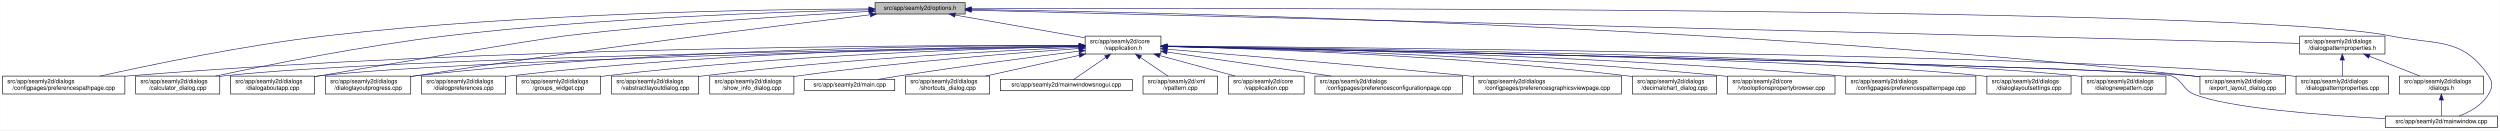
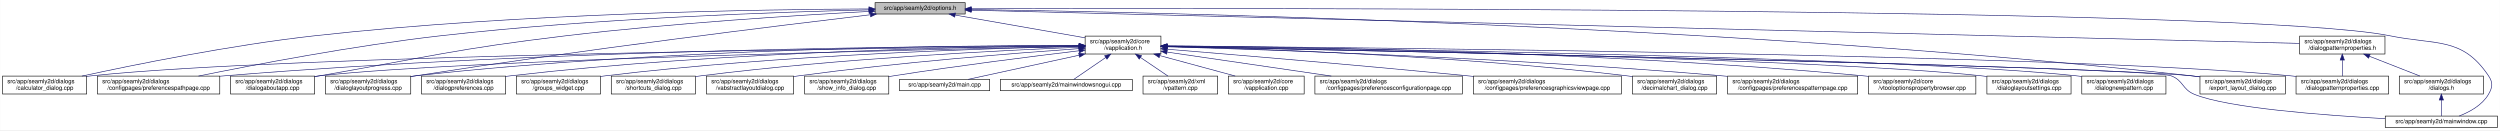
<svg xmlns="http://www.w3.org/2000/svg" xmlns:xlink="http://www.w3.org/1999/xlink" width="4189pt" height="218pt" viewBox="0.00 0.00 4188.50 218.00">
  <g id="graph0" class="graph" transform="scale(1 1) rotate(0) translate(4 214)">
    <polygon fill="white" stroke="transparent" points="-4,4 -4,-214 4184.5,-214 4184.5,4 -4,4" />
    <g id="node1" class="node">
      <g id="a_node1">
        <a xlink:title=" ">
          <polygon fill="#bfbfbf" stroke="black" points="1462,-190.5 1462,-209.5 1613,-209.5 1613,-190.5 1462,-190.5" />
          <text text-anchor="middle" x="1537.5" y="-197.5" font-family="Helvetica,sans-Serif" font-size="10.00">src/app/seamly2d/options.h</text>
        </a>
      </g>
    </g>
    <g id="node2" class="node">
      <g id="a_node2">
        <a xlink:href="../../d9/d02/vapplication_8h.html" target="_top" xlink:title=" ">
          <polygon fill="white" stroke="black" points="1814,-123.5 1814,-153.5 1941,-153.5 1941,-123.5 1814,-123.5" />
          <text text-anchor="start" x="1822" y="-141.5" font-family="Helvetica,sans-Serif" font-size="10.00">src/app/seamly2d/core</text>
          <text text-anchor="middle" x="1877.5" y="-130.5" font-family="Helvetica,sans-Serif" font-size="10.00">/vapplication.h</text>
        </a>
      </g>
    </g>
    <g id="edge1" class="edge">
      <path fill="none" stroke="midnightblue" d="M1596.4,-188.69C1657.09,-178.07 1751.41,-161.57 1813.8,-150.65" />
      <polygon fill="midnightblue" stroke="midnightblue" points="1595.46,-185.3 1586.21,-190.48 1596.67,-192.2 1595.46,-185.3" />
    </g>
-     <g id="node6" class="node">
-       <g id="a_node6">
-         <a xlink:href="../../dc/d20/preferencespathpage_8cpp.html" target="_top" xlink:title=" ">
-           <polygon fill="white" stroke="black" points="0,-56.5 0,-86.5 205,-86.5 205,-56.5 0,-56.5" />
+     <g id="node4" class="node">
+       <g id="a_node4">
+         <a xlink:href="../../d7/dfa/calculator__dialog_8cpp.html" target="_top" xlink:title=" ">
+           <polygon fill="white" stroke="black" points="0,-56.5 0,-86.5 141,-86.5 141,-56.5 0,-56.5" />
          <text text-anchor="start" x="8" y="-74.5" font-family="Helvetica,sans-Serif" font-size="10.00">src/app/seamly2d/dialogs</text>
-           <text text-anchor="middle" x="102.5" y="-63.5" font-family="Helvetica,sans-Serif" font-size="10.00">/configpages/preferencespathpage.cpp</text>
+           <text text-anchor="middle" x="70.5" y="-63.5" font-family="Helvetica,sans-Serif" font-size="10.00">/calculator_dialog.cpp</text>
        </a>
      </g>
    </g>
    <g id="edge25" class="edge">
-       <path fill="none" stroke="midnightblue" d="M1451.65,-199.09C1278.92,-198.41 877.27,-192.39 542.5,-154 405.89,-138.33 247.85,-105.37 163.31,-86.52" />
-       <polygon fill="midnightblue" stroke="midnightblue" points="1451.69,-202.59 1461.7,-199.13 1451.71,-195.59 1451.69,-202.59" />
+       <path fill="none" stroke="midnightblue" d="M1451.6,-199.05C1276.35,-198.3 865.18,-192.2 522.5,-154 382.23,-138.36 219.85,-105.39 132.99,-86.53" />
+       <polygon fill="midnightblue" stroke="midnightblue" points="1451.78,-202.55 1461.79,-199.09 1451.8,-195.55 1451.78,-202.55" />
    </g>
    <g id="node7" class="node">
      <g id="a_node7">
-         <a xlink:href="../../d7/dfa/calculator__dialog_8cpp.html" target="_top" xlink:title=" ">
-           <polygon fill="white" stroke="black" points="223,-56.5 223,-86.5 364,-86.5 364,-56.5 223,-56.5" />
-           <text text-anchor="start" x="231" y="-74.5" font-family="Helvetica,sans-Serif" font-size="10.00">src/app/seamly2d/dialogs</text>
-           <text text-anchor="middle" x="293.5" y="-63.5" font-family="Helvetica,sans-Serif" font-size="10.00">/calculator_dialog.cpp</text>
+         <a xlink:href="../../dc/d20/preferencespathpage_8cpp.html" target="_top" xlink:title=" ">
+           <polygon fill="white" stroke="black" points="159,-56.5 159,-86.5 364,-86.5 364,-56.5 159,-56.5" />
+           <text text-anchor="start" x="167" y="-74.5" font-family="Helvetica,sans-Serif" font-size="10.00">src/app/seamly2d/dialogs</text>
+           <text text-anchor="middle" x="261.5" y="-63.5" font-family="Helvetica,sans-Serif" font-size="10.00">/configpages/preferencespathpage.cpp</text>
        </a>
      </g>
    </g>
    <g id="edge26" class="edge">
-       <path fill="none" stroke="midnightblue" d="M1451.57,-197.54C1305.72,-194.3 1000.6,-184.22 744.5,-154 605.23,-137.57 443.95,-105.13 356.99,-86.52" />
-       <polygon fill="midnightblue" stroke="midnightblue" points="1451.72,-201.04 1461.79,-197.76 1451.87,-194.05 1451.72,-201.04" />
-     </g>
-     <g id="node11" class="node">
-       <g id="a_node11">
+       <path fill="none" stroke="midnightblue" d="M1451.55,-197.43C1304.18,-194.02 993.94,-183.67 733.5,-154 588.08,-137.43 419.52,-105.12 328.37,-86.55" />
+       <polygon fill="midnightblue" stroke="midnightblue" points="1451.8,-200.94 1461.88,-197.67 1451.96,-193.94 1451.8,-200.94" />
+     </g>
+     <g id="node10" class="node">
+       <g id="a_node10">
        <a xlink:href="../../dd/d64/dialogaboutapp_8cpp.html" target="_top" xlink:title=" ">
          <polygon fill="white" stroke="black" points="382,-56.5 382,-86.5 523,-86.5 523,-56.5 382,-56.5" />
          <text text-anchor="start" x="390" y="-74.5" font-family="Helvetica,sans-Serif" font-size="10.00">src/app/seamly2d/dialogs</text>
          <text text-anchor="middle" x="452.5" y="-63.5" font-family="Helvetica,sans-Serif" font-size="10.00">/dialogaboutapp.cpp</text>
        </a>
      </g>
    </g>
    <g id="edge27" class="edge">
-       <path fill="none" stroke="midnightblue" d="M1451.61,-194.81C1335.9,-188.63 1123.69,-175.44 943.5,-154 897.45,-148.52 577.2,-94.91 531.5,-87 528.75,-86.52 525.95,-86.03 523.12,-85.54" />
+       <path fill="none" stroke="midnightblue" d="M1451.61,-194.81C1335.9,-188.63 1123.69,-175.44 943.5,-154 759.28,-132.08 714.3,-118.64 531.5,-87 528.75,-86.52 525.95,-86.03 523.12,-85.54" />
      <polygon fill="midnightblue" stroke="midnightblue" points="1451.65,-198.31 1461.82,-195.35 1452.02,-191.32 1451.65,-198.31" />
    </g>
-     <g id="node12" class="node">
-       <g id="a_node12">
+     <g id="node11" class="node">
+       <g id="a_node11">
        <a xlink:href="../../d6/d89/dialoglayoutprogress_8cpp.html" target="_top" xlink:title=" ">
          <polygon fill="white" stroke="black" points="541,-56.5 541,-86.5 684,-86.5 684,-56.5 541,-56.5" />
          <text text-anchor="start" x="549" y="-74.5" font-family="Helvetica,sans-Serif" font-size="10.00">src/app/seamly2d/dialogs</text>
          <text text-anchor="middle" x="612.5" y="-63.5" font-family="Helvetica,sans-Serif" font-size="10.00">/dialoglayoutprogress.cpp</text>
        </a>
      </g>
    </g>
    <g id="edge28" class="edge">
      <path fill="none" stroke="midnightblue" d="M1453.96,-189.26C1302.07,-171.26 970.65,-130.62 692.5,-87 689.71,-86.56 686.87,-86.11 684,-85.63" />
      <polygon fill="midnightblue" stroke="midnightblue" points="1453.8,-192.77 1464.15,-190.47 1454.63,-185.82 1453.8,-192.77" />
    </g>
    <g id="node17" class="node">
      <g id="a_node17">
        <a xlink:href="../../dd/d54/export__layout__dialog_8cpp.html" target="_top" xlink:title=" ">
          <polygon fill="white" stroke="black" points="3682,-56.5 3682,-86.5 3825,-86.5 3825,-56.5 3682,-56.5" />
          <text text-anchor="start" x="3690" y="-74.5" font-family="Helvetica,sans-Serif" font-size="10.00">src/app/seamly2d/dialogs</text>
          <text text-anchor="middle" x="3753.5" y="-63.5" font-family="Helvetica,sans-Serif" font-size="10.00">/export_layout_dialog.cpp</text>
        </a>
      </g>
    </g>
    <g id="edge33" class="edge">
      <path fill="none" stroke="midnightblue" d="M1623.63,-198.01C1913.04,-193.91 2876.71,-174.17 3667.5,-87 3672.17,-86.49 3676.96,-85.88 3681.79,-85.22" />
      <polygon fill="midnightblue" stroke="midnightblue" points="1623.17,-194.51 1613.22,-198.15 1623.26,-201.51 1623.17,-194.51" />
    </g>
    <g id="node25" class="node">
      <g id="a_node25">
        <a xlink:href="../../d8/dd9/mainwindow_8cpp.html" target="_top" xlink:title=" ">
          <polygon fill="white" stroke="black" points="3992.5,-0.5 3992.5,-19.5 4180.5,-19.5 4180.5,-0.5 3992.5,-0.5" />
          <text text-anchor="middle" x="4086.5" y="-7.5" font-family="Helvetica,sans-Serif" font-size="10.00">src/app/seamly2d/mainwindow.cpp</text>
        </a>
      </g>
    </g>
    <g id="edge34" class="edge">
      <path fill="none" stroke="midnightblue" d="M1623.35,-199.29C2031.33,-200.44 3764.18,-202.4 4000.5,-154 4078.04,-138.12 4121.3,-152.66 4165.5,-87 4173.19,-75.57 4172.42,-67.91 4165.5,-56 4154.95,-37.85 4134.04,-26.41 4116.38,-19.61" />
      <polygon fill="midnightblue" stroke="midnightblue" points="1623.11,-195.79 1613.1,-199.26 1623.09,-202.79 1623.11,-195.79" />
    </g>
    <g id="node26" class="node">
      <g id="a_node26">
        <a xlink:href="../../d5/d4e/dialogpatternproperties_8h.html" target="_top" xlink:title=" ">
          <polygon fill="white" stroke="black" points="3849,-123.5 3849,-153.5 3992,-153.5 3992,-123.5 3849,-123.5" />
          <text text-anchor="start" x="3857" y="-141.5" font-family="Helvetica,sans-Serif" font-size="10.00">src/app/seamly2d/dialogs</text>
          <text text-anchor="middle" x="3920.5" y="-130.5" font-family="Helvetica,sans-Serif" font-size="10.00">/dialogpatternproperties.h</text>
        </a>
      </g>
    </g>
    <g id="edge29" class="edge">
      <path fill="none" stroke="midnightblue" d="M1623.09,-196.86C1999.19,-187.47 3501.88,-149.95 3848.79,-141.29" />
      <polygon fill="midnightblue" stroke="midnightblue" points="1623,-193.36 1613.09,-197.11 1623.17,-200.36 1623,-193.36" />
    </g>
    <g id="node3" class="node">
      <g id="a_node3">
        <a xlink:href="../../d3/dd8/vapplication_8cpp.html" target="_top" xlink:title=" ">
          <polygon fill="white" stroke="black" points="2054,-56.5 2054,-86.5 2181,-86.5 2181,-56.5 2054,-56.5" />
          <text text-anchor="start" x="2062" y="-74.5" font-family="Helvetica,sans-Serif" font-size="10.00">src/app/seamly2d/core</text>
          <text text-anchor="middle" x="2117.5" y="-63.5" font-family="Helvetica,sans-Serif" font-size="10.00">/vapplication.cpp</text>
        </a>
      </g>
    </g>
    <g id="edge2" class="edge">
      <path fill="none" stroke="midnightblue" d="M1938.98,-120.85C1978.11,-110.25 2028.23,-96.68 2065.4,-86.61" />
      <polygon fill="midnightblue" stroke="midnightblue" points="1938.02,-117.48 1929.28,-123.48 1939.85,-124.24 1938.02,-117.48" />
    </g>
-     <g id="node4" class="node">
-       <g id="a_node4">
+     <g id="edge3" class="edge">
+       <path fill="none" stroke="midnightblue" d="M1803.71,-136.84C1517.13,-134.05 477.67,-121.71 149.5,-87 146.73,-86.71 143.9,-86.37 141.06,-86" />
+       <polygon fill="midnightblue" stroke="midnightblue" points="1803.95,-140.34 1813.99,-136.94 1804.02,-133.34 1803.95,-140.34" />
+     </g>
+     <g id="node5" class="node">
+       <g id="a_node5">
        <a xlink:href="../../d2/d2d/preferencesconfigurationpage_8cpp.html" target="_top" xlink:title=" ">
          <polygon fill="white" stroke="black" points="2199,-56.5 2199,-86.5 2446,-86.5 2446,-56.5 2199,-56.5" />
          <text text-anchor="start" x="2207" y="-74.5" font-family="Helvetica,sans-Serif" font-size="10.00">src/app/seamly2d/dialogs</text>
          <text text-anchor="middle" x="2322.5" y="-63.5" font-family="Helvetica,sans-Serif" font-size="10.00">/configpages/preferencesconfigurationpage.cpp</text>
        </a>
      </g>
    </g>
-     <g id="edge3" class="edge">
+     <g id="edge4" class="edge">
      <path fill="none" stroke="midnightblue" d="M1951.61,-126.68C2026.97,-115.67 2144.08,-98.56 2226.5,-86.52" />
      <polygon fill="midnightblue" stroke="midnightblue" points="1950.65,-123.28 1941.26,-128.19 1951.66,-130.2 1950.65,-123.28" />
    </g>
-     <g id="node5" class="node">
-       <g id="a_node5">
+     <g id="node6" class="node">
+       <g id="a_node6">
        <a xlink:href="../../d9/d70/preferencesgraphicsviewpage_8cpp.html" target="_top" xlink:title=" ">
          <polygon fill="white" stroke="black" points="2464.5,-56.5 2464.5,-86.5 2712.5,-86.5 2712.5,-56.5 2464.5,-56.5" />
          <text text-anchor="start" x="2472.5" y="-74.5" font-family="Helvetica,sans-Serif" font-size="10.00">src/app/seamly2d/dialogs</text>
          <text text-anchor="middle" x="2588.5" y="-63.5" font-family="Helvetica,sans-Serif" font-size="10.00">/configpages/preferencesgraphicsviewpage.cpp</text>
        </a>
      </g>
    </g>
-     <g id="edge4" class="edge">
+     <g id="edge5" class="edge">
      <path fill="none" stroke="midnightblue" d="M1951.12,-131.54C2060.84,-122.55 2273.75,-104.69 2454.5,-87 2457.76,-86.68 2461.06,-86.35 2464.4,-86.02" />
      <polygon fill="midnightblue" stroke="midnightblue" points="1950.83,-128.05 1941.15,-132.36 1951.4,-135.03 1950.83,-128.05" />
    </g>
-     <g id="edge5" class="edge">
-       <path fill="none" stroke="midnightblue" d="M1803.83,-137.88C1570.45,-138.51 826.67,-136.23 213.5,-87 210.79,-86.78 208.04,-86.54 205.27,-86.29" />
-       <polygon fill="midnightblue" stroke="midnightblue" points="1803.91,-141.38 1813.9,-137.85 1803.89,-134.38 1803.91,-141.38" />
-     </g>
    <g id="edge6" class="edge">
-       <path fill="none" stroke="midnightblue" d="M1803.8,-136.47C1541.62,-132.59 654.8,-117.47 372.5,-87 369.73,-86.7 366.91,-86.36 364.06,-85.99" />
-       <polygon fill="midnightblue" stroke="midnightblue" points="1803.92,-139.97 1813.97,-136.62 1804.02,-132.98 1803.92,-139.97" />
+       <path fill="none" stroke="midnightblue" d="M1803.86,-137.54C1585.24,-137.11 921.06,-131.93 372.5,-87 369.79,-86.78 367.04,-86.54 364.27,-86.28" />
+       <polygon fill="midnightblue" stroke="midnightblue" points="1803.92,-141.04 1813.93,-137.56 1803.93,-134.04 1803.92,-141.04" />
    </g>
    <g id="node8" class="node">
      <g id="a_node8">
        <a xlink:href="../../dd/dc2/decimalchart__dialog_8cpp.html" target="_top" xlink:title=" ">
          <polygon fill="white" stroke="black" points="2731,-56.5 2731,-86.5 2872,-86.5 2872,-56.5 2731,-56.5" />
          <text text-anchor="start" x="2739" y="-74.5" font-family="Helvetica,sans-Serif" font-size="10.00">src/app/seamly2d/dialogs</text>
          <text text-anchor="middle" x="2801.5" y="-63.5" font-family="Helvetica,sans-Serif" font-size="10.00">/decimalchart_dialog.cpp</text>
        </a>
      </g>
    </g>
    <g id="edge7" class="edge">
      <path fill="none" stroke="midnightblue" d="M1951.52,-136.04C2098.68,-132.49 2438.27,-121.02 2721.5,-87 2724.58,-86.63 2727.73,-86.22 2730.9,-85.77" />
      <polygon fill="midnightblue" stroke="midnightblue" points="1951.17,-132.55 1941.26,-136.28 1951.34,-139.55 1951.17,-132.55" />
    </g>
    <g id="node9" class="node">
      <g id="a_node9">
-         <a xlink:href="../../d2/d00/vtooloptionspropertybrowser_8cpp.html" target="_top" xlink:title=" ">
-           <polygon fill="white" stroke="black" points="2890.5,-56.5 2890.5,-86.5 3070.5,-86.5 3070.5,-56.5 2890.5,-56.5" />
-           <text text-anchor="start" x="2898.5" y="-74.5" font-family="Helvetica,sans-Serif" font-size="10.00">src/app/seamly2d/core</text>
-           <text text-anchor="middle" x="2980.5" y="-63.5" font-family="Helvetica,sans-Serif" font-size="10.00">/vtooloptionspropertybrowser.cpp</text>
+         <a xlink:href="../../dc/d63/preferencespatternpage_8cpp.html" target="_top" xlink:title=" ">
+           <polygon fill="white" stroke="black" points="2890.5,-56.5 2890.5,-86.5 3108.5,-86.5 3108.5,-56.5 2890.5,-56.5" />
+           <text text-anchor="start" x="2898.5" y="-74.5" font-family="Helvetica,sans-Serif" font-size="10.00">src/app/seamly2d/dialogs</text>
+           <text text-anchor="middle" x="2999.5" y="-63.5" font-family="Helvetica,sans-Serif" font-size="10.00">/configpages/preferencespatternpage.cpp</text>
        </a>
      </g>
    </g>
    <g id="edge8" class="edge">
-       <path fill="none" stroke="midnightblue" d="M1951.12,-136.15C2117.24,-132.6 2533.76,-120.79 2880.5,-87 2883.73,-86.69 2887.02,-86.34 2890.33,-85.97" />
-       <polygon fill="midnightblue" stroke="midnightblue" points="1950.94,-132.66 1941.02,-136.37 1951.09,-139.65 1950.94,-132.66" />
-     </g>
-     <g id="node10" class="node">
-       <g id="a_node10">
-         <a xlink:href="../../dc/d63/preferencespatternpage_8cpp.html" target="_top" xlink:title=" ">
-           <polygon fill="white" stroke="black" points="3088.5,-56.5 3088.5,-86.5 3306.5,-86.5 3306.5,-56.5 3088.5,-56.5" />
-           <text text-anchor="start" x="3096.5" y="-74.5" font-family="Helvetica,sans-Serif" font-size="10.00">src/app/seamly2d/dialogs</text>
-           <text text-anchor="middle" x="3197.5" y="-63.5" font-family="Helvetica,sans-Serif" font-size="10.00">/configpages/preferencespatternpage.cpp</text>
-         </a>
-       </g>
+       <path fill="none" stroke="midnightblue" d="M1951.38,-135.57C2117.6,-130.85 2533.61,-116.83 2880.5,-87 2883.71,-86.72 2886.98,-86.43 2890.27,-86.12" />
+       <polygon fill="midnightblue" stroke="midnightblue" points="1951.16,-132.08 1941.27,-135.86 1951.36,-139.08 1951.16,-132.08" />
    </g>
    <g id="edge9" class="edge">
-       <path fill="none" stroke="midnightblue" d="M1951.2,-136.46C2139.41,-133.36 2653.07,-122.1 3079.5,-87 3082.38,-86.76 3085.3,-86.51 3088.24,-86.24" />
-       <polygon fill="midnightblue" stroke="midnightblue" points="1951.08,-132.96 1941.14,-136.62 1951.2,-139.96 1951.08,-132.96" />
-     </g>
-     <g id="edge10" class="edge">
      <path fill="none" stroke="midnightblue" d="M1803.5,-136.13C1559.4,-131.39 781.13,-114.45 531.5,-87 528.73,-86.7 525.91,-86.35 523.06,-85.97" />
      <polygon fill="midnightblue" stroke="midnightblue" points="1803.62,-139.63 1813.68,-136.33 1803.75,-132.63 1803.62,-139.63" />
    </g>
-     <g id="edge11" class="edge">
+     <g id="edge10" class="edge">
      <path fill="none" stroke="midnightblue" d="M1803.76,-137.85C1617.11,-137.98 1111.03,-133.63 692.5,-87 689.83,-86.7 687.12,-86.37 684.39,-86.01" />
      <polygon fill="midnightblue" stroke="midnightblue" points="1804,-141.35 1814,-137.84 1804,-134.35 1804,-141.35" />
+     </g>
+     <g id="node12" class="node">
+       <g id="a_node12">
+         <a xlink:href="../../d2/d00/vtooloptionspropertybrowser_8cpp.html" target="_top" xlink:title=" ">
+           <polygon fill="white" stroke="black" points="3126.5,-56.5 3126.5,-86.5 3306.5,-86.5 3306.5,-56.5 3126.5,-56.5" />
+           <text text-anchor="start" x="3134.5" y="-74.5" font-family="Helvetica,sans-Serif" font-size="10.00">src/app/seamly2d/core</text>
+           <text text-anchor="middle" x="3216.5" y="-63.5" font-family="Helvetica,sans-Serif" font-size="10.00">/vtooloptionspropertybrowser.cpp</text>
+         </a>
+       </g>
+     </g>
+     <g id="edge11" class="edge">
+       <path fill="none" stroke="midnightblue" d="M1951.5,-137.19C2144.06,-135.78 2676.46,-128.17 3117.5,-87 3120.44,-86.73 3123.43,-86.42 3126.44,-86.1" />
+       <polygon fill="midnightblue" stroke="midnightblue" points="1951.19,-133.69 1941.22,-137.26 1951.24,-140.69 1951.19,-133.69" />
    </g>
    <g id="node13" class="node">
      <g id="a_node13">
        <a xlink:href="../../db/def/dialoglayoutsettings_8cpp.html" target="_top" xlink:title=" ">
          <polygon fill="white" stroke="black" points="3325,-56.5 3325,-86.5 3466,-86.5 3466,-56.5 3325,-56.5" />
          <text text-anchor="start" x="3333" y="-74.5" font-family="Helvetica,sans-Serif" font-size="10.00">src/app/seamly2d/dialogs</text>
          <text text-anchor="middle" x="3395.5" y="-63.5" font-family="Helvetica,sans-Serif" font-size="10.00">/dialoglayoutsettings.cpp</text>
        </a>
      </g>
    </g>
    <g id="edge12" class="edge">
      <path fill="none" stroke="midnightblue" d="M1951.31,-136.32C2205.98,-132.01 3046.94,-115.9 3315.5,-87 3318.59,-86.67 3321.74,-86.29 3324.91,-85.86" />
      <polygon fill="midnightblue" stroke="midnightblue" points="1951,-132.82 1941.06,-136.49 1951.12,-139.82 1951,-132.82" />
    </g>
    <g id="node14" class="node">
      <g id="a_node14">
        <a xlink:href="../../de/d87/dialognewpattern_8cpp.html" target="_top" xlink:title=" ">
          <polygon fill="white" stroke="black" points="3484,-56.5 3484,-86.5 3625,-86.5 3625,-56.5 3484,-56.5" />
          <text text-anchor="start" x="3492" y="-74.5" font-family="Helvetica,sans-Serif" font-size="10.00">src/app/seamly2d/dialogs</text>
          <text text-anchor="middle" x="3554.5" y="-63.5" font-family="Helvetica,sans-Serif" font-size="10.00">/dialognewpattern.cpp</text>
        </a>
      </g>
    </g>
    <g id="edge13" class="edge">
      <path fill="none" stroke="midnightblue" d="M1951.55,-136.61C2224.4,-133.11 3173.38,-118.87 3474.5,-87 3477.59,-86.67 3480.74,-86.3 3483.91,-85.88" />
      <polygon fill="midnightblue" stroke="midnightblue" points="1951.31,-133.11 1941.36,-136.74 1951.4,-140.11 1951.31,-133.11" />
    </g>
    <g id="node15" class="node">
      <g id="a_node15">
+         <a xlink:href="../../d5/d18/dialogpatternproperties_8cpp.html" target="_top" xlink:title=" ">
+           <polygon fill="white" stroke="black" points="3843,-56.5 3843,-86.5 3998,-86.5 3998,-56.5 3843,-56.5" />
+           <text text-anchor="start" x="3851" y="-74.5" font-family="Helvetica,sans-Serif" font-size="10.00">src/app/seamly2d/dialogs</text>
+           <text text-anchor="middle" x="3920.5" y="-63.5" font-family="Helvetica,sans-Serif" font-size="10.00">/dialogpatternproperties.cpp</text>
+         </a>
+       </g>
+     </g>
+     <g id="edge14" class="edge">
+       <path fill="none" stroke="midnightblue" d="M1951.55,-136.97C2261.76,-134.54 3457.98,-122.96 3833.5,-87 3836.55,-86.71 3839.65,-86.37 3842.78,-86" />
+       <polygon fill="midnightblue" stroke="midnightblue" points="1951.3,-133.47 1941.33,-137.05 1951.35,-140.47 1951.3,-133.47" />
+     </g>
+     <g id="node16" class="node">
+       <g id="a_node16">
        <a xlink:href="../../d5/dc5/dialogpreferences_8cpp.html" target="_top" xlink:title=" ">
          <polygon fill="white" stroke="black" points="702,-56.5 702,-86.5 843,-86.5 843,-56.5 702,-56.5" />
          <text text-anchor="start" x="710" y="-74.5" font-family="Helvetica,sans-Serif" font-size="10.00">src/app/seamly2d/dialogs</text>
          <text text-anchor="middle" x="772.5" y="-63.5" font-family="Helvetica,sans-Serif" font-size="10.00">/dialogpreferences.cpp</text>
        </a>
      </g>
    </g>
-     <g id="edge14" class="edge">
+     <g id="edge15" class="edge">
      <path fill="none" stroke="midnightblue" d="M1803.9,-137.21C1634.99,-135.82 1206.75,-128.16 851.5,-87 848.73,-86.68 845.91,-86.32 843.07,-85.93" />
      <polygon fill="midnightblue" stroke="midnightblue" points="1803.89,-140.71 1813.92,-137.29 1803.95,-133.71 1803.89,-140.71" />
-     </g>
-     <g id="node16" class="node">
-       <g id="a_node16">
-         <a xlink:href="../../d5/d18/dialogpatternproperties_8cpp.html" target="_top" xlink:title=" ">
-           <polygon fill="white" stroke="black" points="3843,-56.5 3843,-86.5 3998,-86.5 3998,-56.5 3843,-56.5" />
-           <text text-anchor="start" x="3851" y="-74.5" font-family="Helvetica,sans-Serif" font-size="10.00">src/app/seamly2d/dialogs</text>
-           <text text-anchor="middle" x="3920.5" y="-63.5" font-family="Helvetica,sans-Serif" font-size="10.00">/dialogpatternproperties.cpp</text>
-         </a>
-       </g>
-     </g>
-     <g id="edge15" class="edge">
-       <path fill="none" stroke="midnightblue" d="M1951.55,-136.97C2261.76,-134.54 3457.98,-122.96 3833.5,-87 3836.55,-86.71 3839.65,-86.37 3842.78,-86" />
-       <polygon fill="midnightblue" stroke="midnightblue" points="1951.3,-133.47 1941.33,-137.05 1951.35,-140.47 1951.3,-133.47" />
    </g>
    <g id="edge16" class="edge">
      <path fill="none" stroke="midnightblue" d="M1951.65,-136.02C2267.85,-129.61 3495.22,-103.87 3667.5,-87 3672.17,-86.54 3676.97,-85.98 3681.8,-85.35" />
      <polygon fill="midnightblue" stroke="midnightblue" points="1951.16,-132.53 1941.23,-136.23 1951.3,-139.52 1951.16,-132.53" />
    </g>
    <g id="node18" class="node">
      <g id="a_node18">
        <a xlink:href="../../db/d5c/groups__widget_8cpp.html" target="_top" xlink:title=" ">
          <polygon fill="white" stroke="black" points="861,-56.5 861,-86.5 1002,-86.5 1002,-56.5 861,-56.5" />
          <text text-anchor="start" x="869" y="-74.5" font-family="Helvetica,sans-Serif" font-size="10.00">src/app/seamly2d/dialogs</text>
          <text text-anchor="middle" x="931.5" y="-63.5" font-family="Helvetica,sans-Serif" font-size="10.00">/groups_widget.cpp</text>
        </a>
      </g>
    </g>
    <g id="edge17" class="edge">
-       <path fill="none" stroke="midnightblue" d="M1803.53,-136.2C1653.62,-132.91 1303.39,-121.83 1011.5,-87 1008.42,-86.63 1005.27,-86.22 1002.1,-85.77" />
-       <polygon fill="midnightblue" stroke="midnightblue" points="1803.9,-139.71 1813.98,-136.43 1804.05,-132.71 1803.9,-139.71" />
+       <path fill="none" stroke="midnightblue" d="M1803.89,-136.27C1654.04,-133.1 1302.98,-122.22 1010.5,-87 1007.73,-86.67 1004.91,-86.3 1002.07,-85.9" />
+       <polygon fill="midnightblue" stroke="midnightblue" points="1803.83,-139.77 1813.9,-136.48 1803.97,-132.77 1803.83,-139.77" />
    </g>
    <g id="node19" class="node">
      <g id="a_node19">
-         <a xlink:href="../../d5/de4/vabstractlayoutdialog_8cpp.html" target="_top" xlink:title=" ">
-           <polygon fill="white" stroke="black" points="1020.5,-56.5 1020.5,-86.5 1166.5,-86.5 1166.5,-56.5 1020.5,-56.5" />
-           <text text-anchor="start" x="1028.5" y="-74.5" font-family="Helvetica,sans-Serif" font-size="10.00">src/app/seamly2d/dialogs</text>
-           <text text-anchor="middle" x="1093.5" y="-63.5" font-family="Helvetica,sans-Serif" font-size="10.00">/vabstractlayoutdialog.cpp</text>
+         <a xlink:href="../../dd/d84/shortcuts__dialog_8cpp.html" target="_top" xlink:title=" ">
+           <polygon fill="white" stroke="black" points="1020,-56.5 1020,-86.5 1161,-86.5 1161,-56.5 1020,-56.5" />
+           <text text-anchor="start" x="1028" y="-74.5" font-family="Helvetica,sans-Serif" font-size="10.00">src/app/seamly2d/dialogs</text>
+           <text text-anchor="middle" x="1090.5" y="-63.5" font-family="Helvetica,sans-Serif" font-size="10.00">/shortcuts_dialog.cpp</text>
        </a>
      </g>
    </g>
    <g id="edge18" class="edge">
-       <path fill="none" stroke="midnightblue" d="M1803.79,-134.7C1675.65,-129.28 1403.66,-115.3 1175.5,-87 1172.63,-86.64 1169.71,-86.26 1166.76,-85.84" />
-       <polygon fill="midnightblue" stroke="midnightblue" points="1803.74,-138.2 1813.88,-135.12 1804.04,-131.21 1803.74,-138.2" />
+       <path fill="none" stroke="midnightblue" d="M1803.75,-134.86C1674.89,-129.65 1400.52,-115.97 1170.5,-87 1167.42,-86.61 1164.28,-86.18 1161.11,-85.72" />
+       <polygon fill="midnightblue" stroke="midnightblue" points="1803.77,-138.36 1813.9,-135.26 1804.05,-131.37 1803.77,-138.36" />
    </g>
    <g id="node20" class="node">
      <g id="a_node20">
-         <a xlink:href="../../d2/df4/show__info__dialog_8cpp.html" target="_top" xlink:title=" ">
-           <polygon fill="white" stroke="black" points="1185,-56.5 1185,-86.5 1326,-86.5 1326,-56.5 1185,-56.5" />
-           <text text-anchor="start" x="1193" y="-74.5" font-family="Helvetica,sans-Serif" font-size="10.00">src/app/seamly2d/dialogs</text>
-           <text text-anchor="middle" x="1255.5" y="-63.5" font-family="Helvetica,sans-Serif" font-size="10.00">/show_info_dialog.cpp</text>
+         <a xlink:href="../../d5/de4/vabstractlayoutdialog_8cpp.html" target="_top" xlink:title=" ">
+           <polygon fill="white" stroke="black" points="1179.5,-56.5 1179.5,-86.5 1325.5,-86.5 1325.5,-56.5 1179.5,-56.5" />
+           <text text-anchor="start" x="1187.5" y="-74.5" font-family="Helvetica,sans-Serif" font-size="10.00">src/app/seamly2d/dialogs</text>
+           <text text-anchor="middle" x="1252.5" y="-63.5" font-family="Helvetica,sans-Serif" font-size="10.00">/vabstractlayoutdialog.cpp</text>
        </a>
      </g>
    </g>
    <g id="edge19" class="edge">
-       <path fill="none" stroke="midnightblue" d="M1803.61,-132.72C1698.91,-125.47 1501.51,-110.05 1334.5,-87 1331.74,-86.62 1328.92,-86.21 1326.09,-85.78" />
-       <polygon fill="midnightblue" stroke="midnightblue" points="1803.54,-136.22 1813.76,-133.41 1804.02,-129.24 1803.54,-136.22" />
+       <path fill="none" stroke="midnightblue" d="M1803.63,-132.57C1698.95,-125.13 1501.58,-109.5 1334.5,-87 1331.63,-86.61 1328.72,-86.2 1325.77,-85.76" />
+       <polygon fill="midnightblue" stroke="midnightblue" points="1803.55,-136.07 1813.77,-133.28 1804.05,-129.09 1803.55,-136.07" />
    </g>
    <g id="node21" class="node">
      <g id="a_node21">
-         <a xlink:href="../../dc/d14/app_2seamly2d_2main_8cpp.html" target="_top" xlink:title=" ">
-           <polygon fill="white" stroke="black" points="1344,-62 1344,-81 1495,-81 1495,-62 1344,-62" />
-           <text text-anchor="middle" x="1419.5" y="-69" font-family="Helvetica,sans-Serif" font-size="10.00">src/app/seamly2d/main.cpp</text>
+         <a xlink:href="../../d2/df4/show__info__dialog_8cpp.html" target="_top" xlink:title=" ">
+           <polygon fill="white" stroke="black" points="1344,-56.5 1344,-86.5 1485,-86.5 1485,-56.5 1344,-56.5" />
+           <text text-anchor="start" x="1352" y="-74.5" font-family="Helvetica,sans-Serif" font-size="10.00">src/app/seamly2d/dialogs</text>
+           <text text-anchor="middle" x="1414.5" y="-63.5" font-family="Helvetica,sans-Serif" font-size="10.00">/show_info_dialog.cpp</text>
        </a>
      </g>
    </g>
    <g id="edge20" class="edge">
-       <path fill="none" stroke="midnightblue" d="M1803.52,-128.32C1727.99,-118.77 1607.41,-102.98 1503.5,-87 1491.65,-85.18 1478.89,-83.06 1466.98,-81.01" />
-       <polygon fill="midnightblue" stroke="midnightblue" points="1803.51,-131.85 1813.87,-129.63 1804.39,-124.91 1803.51,-131.85" />
+       <path fill="none" stroke="midnightblue" d="M1803.69,-128.92C1726.26,-119.66 1601.09,-103.94 1493.5,-87 1490.75,-86.57 1487.94,-86.11 1485.1,-85.64" />
+       <polygon fill="midnightblue" stroke="midnightblue" points="1803.48,-132.42 1813.83,-130.13 1804.31,-125.47 1803.48,-132.42" />
    </g>
    <g id="node22" class="node">
      <g id="a_node22">
-         <a xlink:href="../../dd/d84/shortcuts__dialog_8cpp.html" target="_top" xlink:title=" ">
-           <polygon fill="white" stroke="black" points="1513,-56.5 1513,-86.5 1654,-86.5 1654,-56.5 1513,-56.5" />
-           <text text-anchor="start" x="1521" y="-74.5" font-family="Helvetica,sans-Serif" font-size="10.00">src/app/seamly2d/dialogs</text>
-           <text text-anchor="middle" x="1583.5" y="-63.5" font-family="Helvetica,sans-Serif" font-size="10.00">/shortcuts_dialog.cpp</text>
+         <a xlink:href="../../dc/d14/app_2seamly2d_2main_8cpp.html" target="_top" xlink:title=" ">
+           <polygon fill="white" stroke="black" points="1503,-62 1503,-81 1654,-81 1654,-62 1503,-62" />
+           <text text-anchor="middle" x="1578.5" y="-69" font-family="Helvetica,sans-Serif" font-size="10.00">src/app/seamly2d/main.cpp</text>
        </a>
      </g>
    </g>
    <g id="edge21" class="edge">
-       <path fill="none" stroke="midnightblue" d="M1804.3,-121.32C1755.98,-110.63 1693.3,-96.77 1647.07,-86.55" />
-       <polygon fill="midnightblue" stroke="midnightblue" points="1803.55,-124.73 1814.07,-123.48 1805.06,-117.9 1803.55,-124.73" />
+       <path fill="none" stroke="midnightblue" d="M1803.75,-121.47C1745.02,-108.7 1665.09,-91.32 1617.93,-81.07" />
+       <polygon fill="midnightblue" stroke="midnightblue" points="1803.21,-124.93 1813.72,-123.64 1804.7,-118.09 1803.21,-124.93" />
    </g>
    <g id="node23" class="node">
      <g id="a_node23">
        <a xlink:href="../../d8/de8/mainwindowsnogui_8cpp.html" target="_top" xlink:title=" ">
          <polygon fill="white" stroke="black" points="1672,-62 1672,-81 1893,-81 1893,-62 1672,-62" />
          <text text-anchor="middle" x="1782.5" y="-69" font-family="Helvetica,sans-Serif" font-size="10.00">src/app/seamly2d/mainwindowsnogui.cpp</text>
        </a>
      </g>
    </g>
    <g id="edge22" class="edge">
      <path fill="none" stroke="midnightblue" d="M1848.48,-117.64C1830.55,-105.37 1808.46,-90.26 1794.93,-81.01" />
      <polygon fill="midnightblue" stroke="midnightblue" points="1846.66,-120.64 1856.89,-123.4 1850.61,-114.86 1846.66,-120.64" />
    </g>
    <g id="node24" class="node">
      <g id="a_node24">
        <a xlink:href="../../d3/d49/vpattern_8cpp.html" target="_top" xlink:title=" ">
          <polygon fill="white" stroke="black" points="1911,-56.5 1911,-86.5 2036,-86.5 2036,-56.5 1911,-56.5" />
          <text text-anchor="start" x="1919" y="-74.5" font-family="Helvetica,sans-Serif" font-size="10.00">src/app/seamly2d/xml</text>
          <text text-anchor="middle" x="1973.5" y="-63.5" font-family="Helvetica,sans-Serif" font-size="10.00">/vpattern.cpp</text>
        </a>
      </g>
    </g>
    <g id="edge23" class="edge">
      <path fill="none" stroke="midnightblue" d="M1906.69,-117.73C1921.55,-107.68 1939.26,-95.68 1952.71,-86.58" />
      <polygon fill="midnightblue" stroke="midnightblue" points="1904.65,-114.89 1898.33,-123.4 1908.57,-120.69 1904.65,-114.89" />
    </g>
    <g id="edge24" class="edge">
      <path fill="none" stroke="midnightblue" d="M1951.59,-136.01C2280.43,-129.3 3593.41,-101.64 3633.5,-87 3654.3,-79.4 3652.02,-64.42 3672.5,-56 3728.5,-32.98 3888.46,-20.82 3992.36,-15.16" />
      <polygon fill="midnightblue" stroke="midnightblue" points="1951.16,-132.51 1941.23,-136.22 1951.3,-139.51 1951.16,-132.51" />
    </g>
    <g id="edge30" class="edge">
      <path fill="none" stroke="midnightblue" d="M3920.5,-113.11C3920.5,-104.15 3920.5,-94.32 3920.5,-86.58" />
      <polygon fill="midnightblue" stroke="midnightblue" points="3917,-113.4 3920.5,-123.4 3924,-113.4 3917,-113.4" />
    </g>
    <g id="node27" class="node">
      <g id="a_node27">
        <a xlink:href="../../d6/d64/dialogs_8h.html" target="_top" xlink:title=" ">
          <polygon fill="white" stroke="black" points="4016,-56.5 4016,-86.5 4157,-86.5 4157,-56.5 4016,-56.5" />
          <text text-anchor="start" x="4024" y="-74.5" font-family="Helvetica,sans-Serif" font-size="10.00">src/app/seamly2d/dialogs</text>
          <text text-anchor="middle" x="4086.5" y="-63.5" font-family="Helvetica,sans-Serif" font-size="10.00">/dialogs.h</text>
        </a>
      </g>
    </g>
    <g id="edge31" class="edge">
      <path fill="none" stroke="midnightblue" d="M3966.01,-119.68C3992.63,-109.26 4025.77,-96.28 4050.55,-86.58" />
      <polygon fill="midnightblue" stroke="midnightblue" points="3964.55,-116.49 3956.52,-123.4 3967.11,-123.01 3964.55,-116.49" />
    </g>
    <g id="edge32" class="edge">
      <path fill="none" stroke="midnightblue" d="M4086.5,-46.29C4086.5,-36.86 4086.5,-26.65 4086.5,-19.66" />
      <polygon fill="midnightblue" stroke="midnightblue" points="4083,-46.4 4086.5,-56.4 4090,-46.4 4083,-46.4" />
    </g>
  </g>
</svg>
